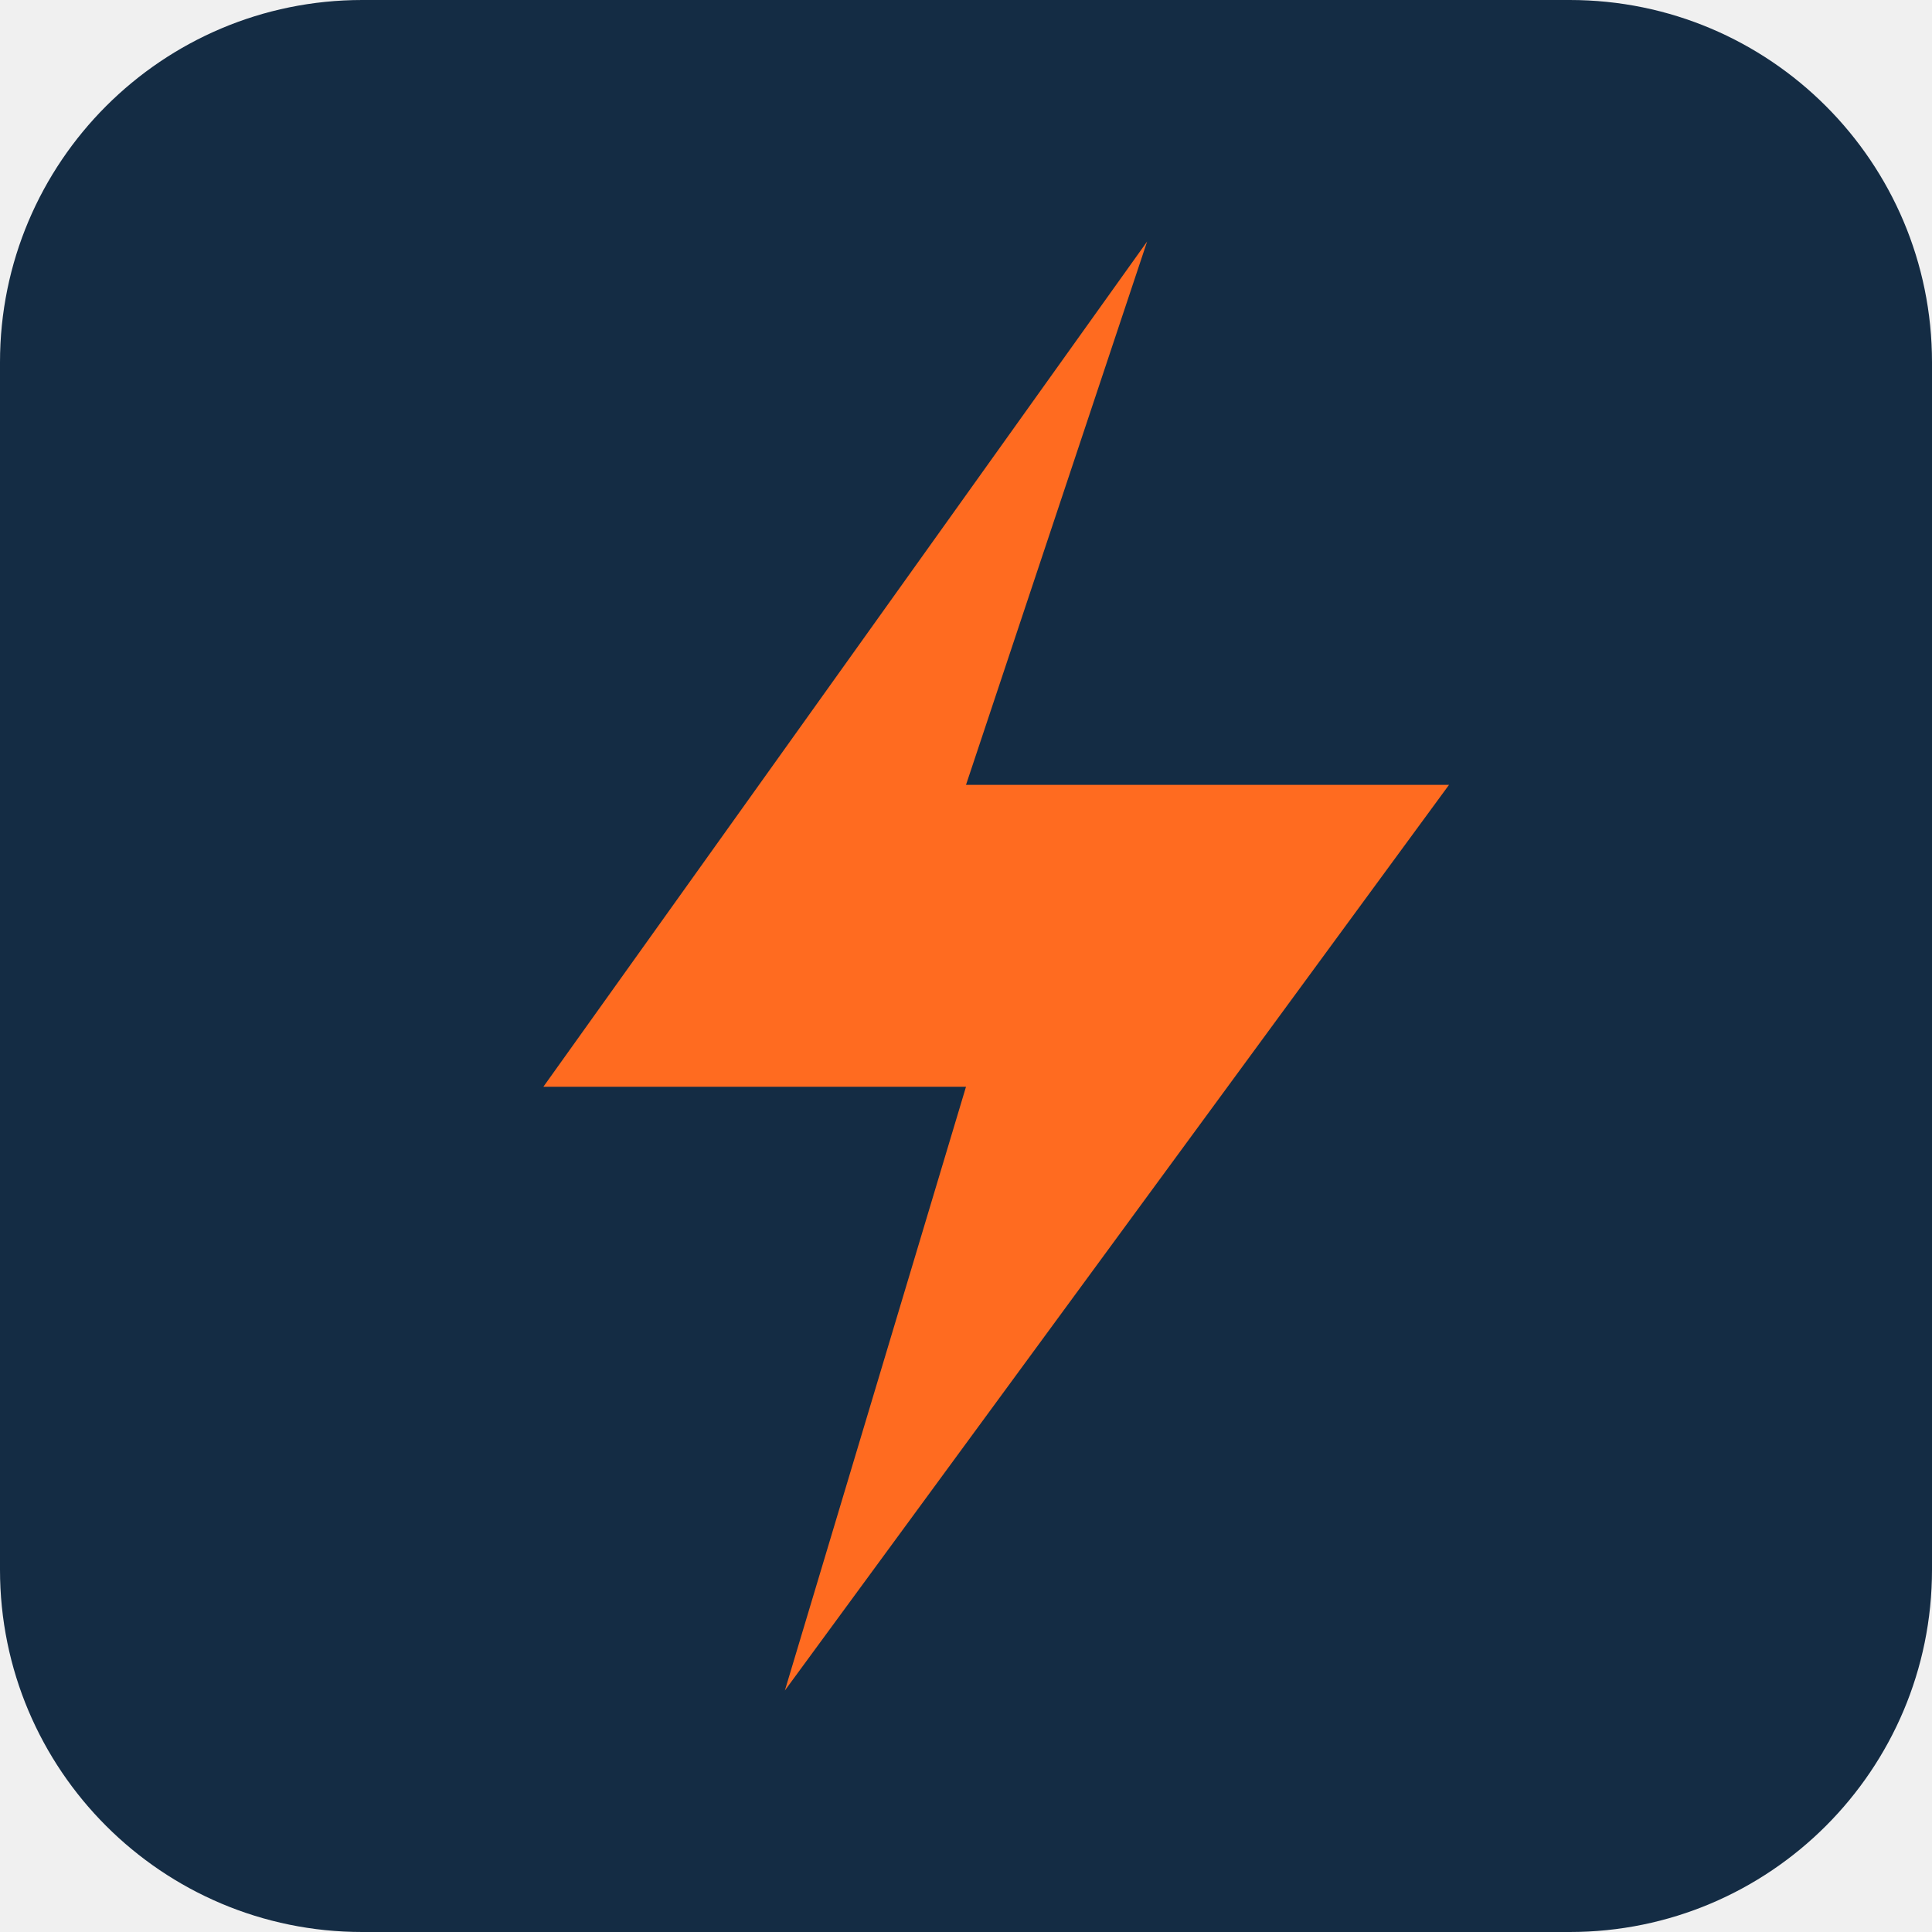
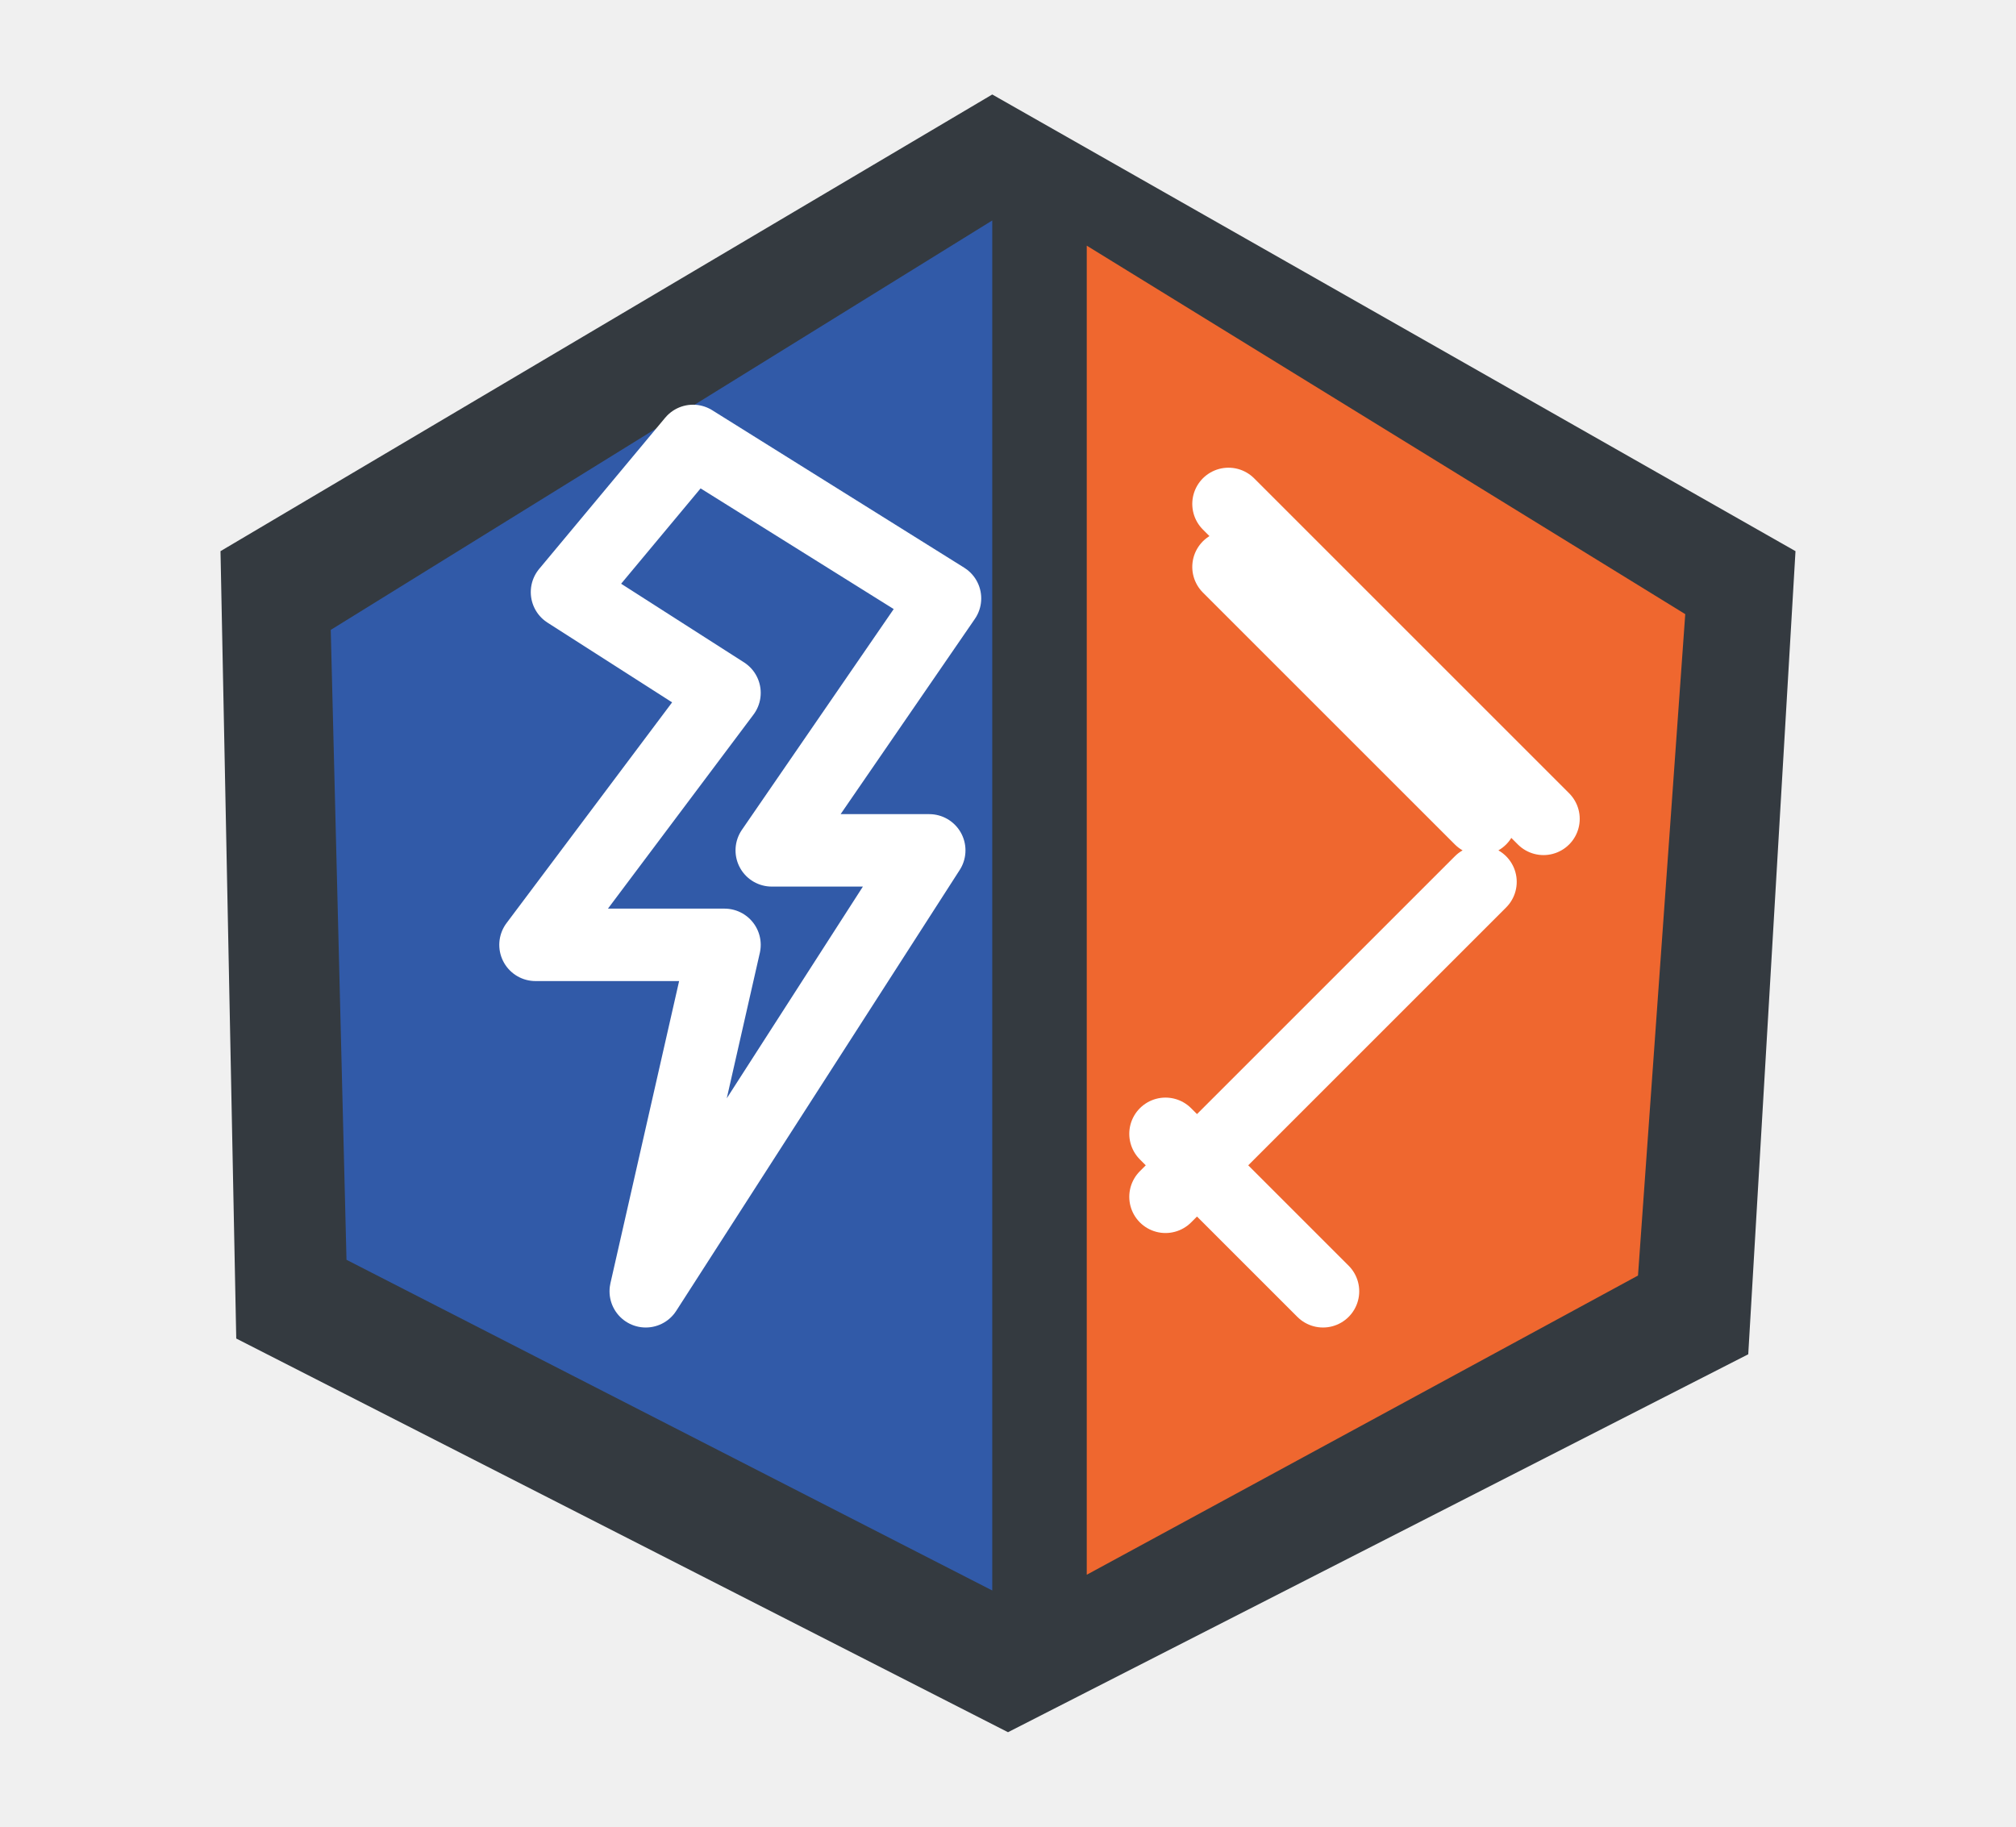
- <svg xmlns="http://www.w3.org/2000/svg" viewBox="0 0 32 32">
-   <rect width="32" height="32" rx="6" fill="#142c44" />
-   <path d="M19 4 9 18h7l-3 10 11-15h-8z" fill="#ff6b20" />
+ <svg xmlns="http://www.w3.org/2000/svg" viewBox="0 0 64 58">
+   <path d="M31.5 3 57 17.5 55.5 43 32 55 7.5 42.5 7 17.5Z" fill="#343a40" />
+   <path d="M31.5 7v43.5L11 40l-.5-20Z" fill="#315aa8" />
+   <path d="m34.5 7.8 19 11.7L52 40.5 34.5 50Z" fill="#ef672f" />
+   <path d="m22 14 8 5-5.5 8h5l-9 14 2.5-11h-6l6-8-5-3.2Z" fill="none" stroke="#fff" stroke-linecap="round" stroke-linejoin="round" stroke-width="2.3" />
+   <path d="m39 18 8 8m-10 12 10-10m-8-12 10 10m-12 10 5 5" fill="none" stroke="#fff" stroke-linecap="round" stroke-width="2.3" />
</svg>
